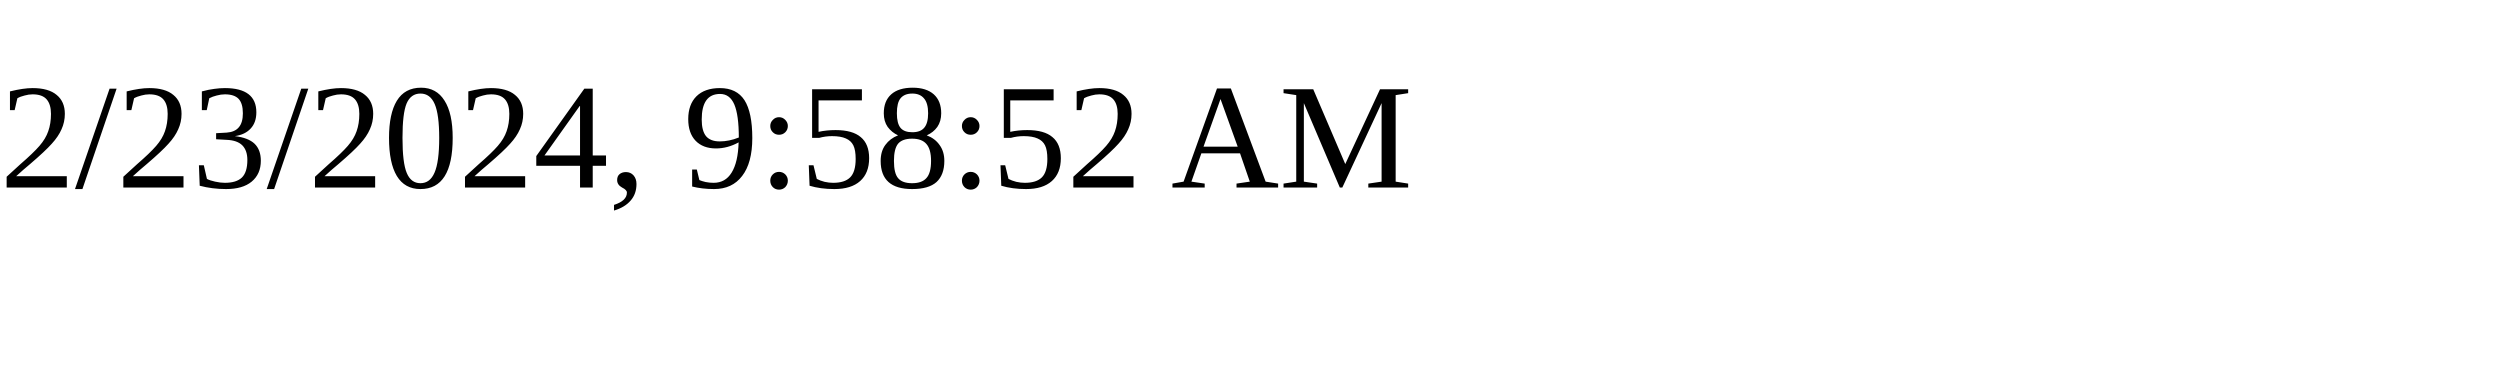
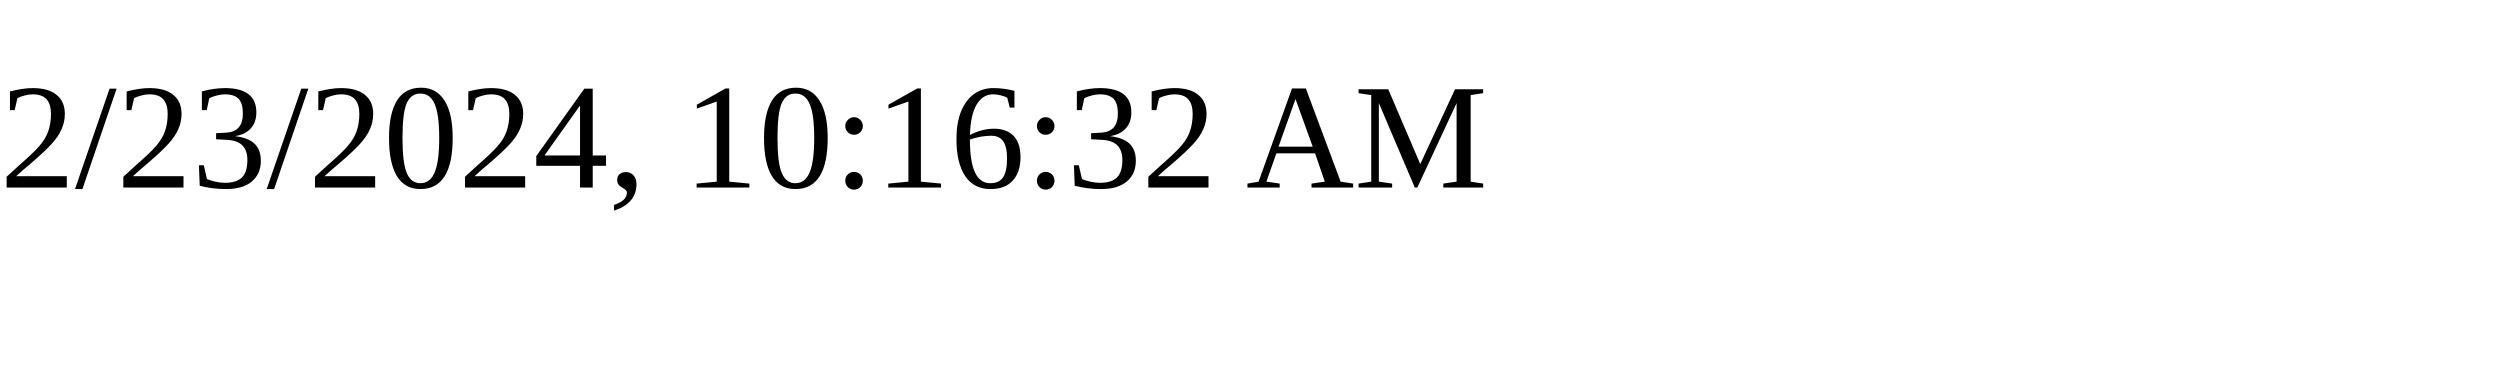
<svg xmlns="http://www.w3.org/2000/svg" height="30" width="200">
-   <text x="0" y="15">2/23/2024, 9:58:52 AM</text>
+   <text x="0" y="15">2/23/2024, 10:16:32 AM</text>
</svg>
